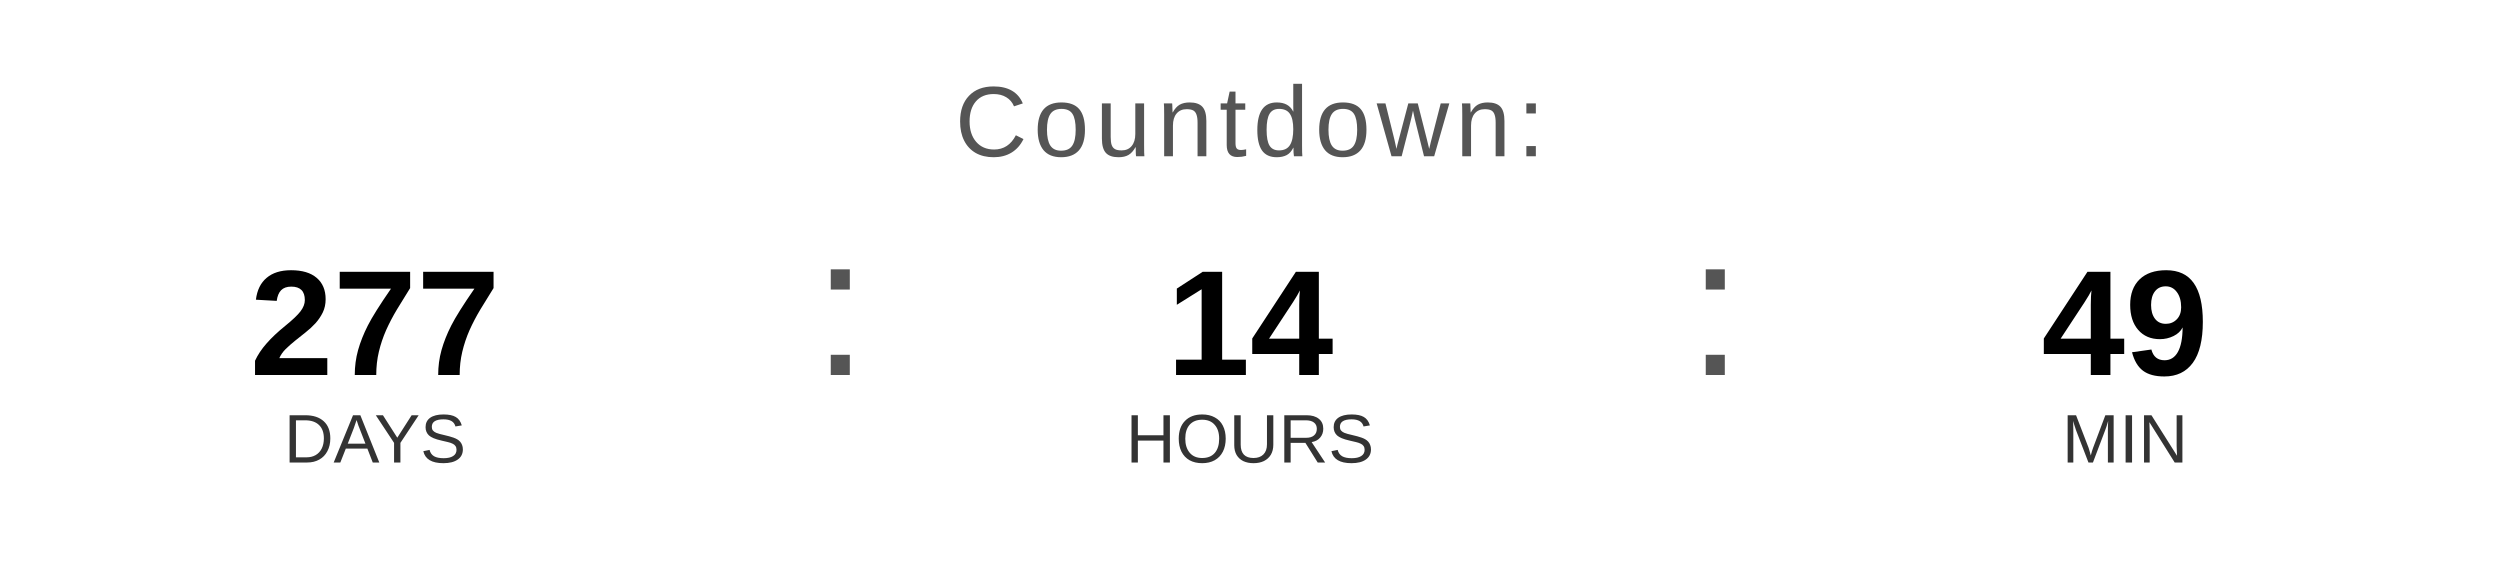
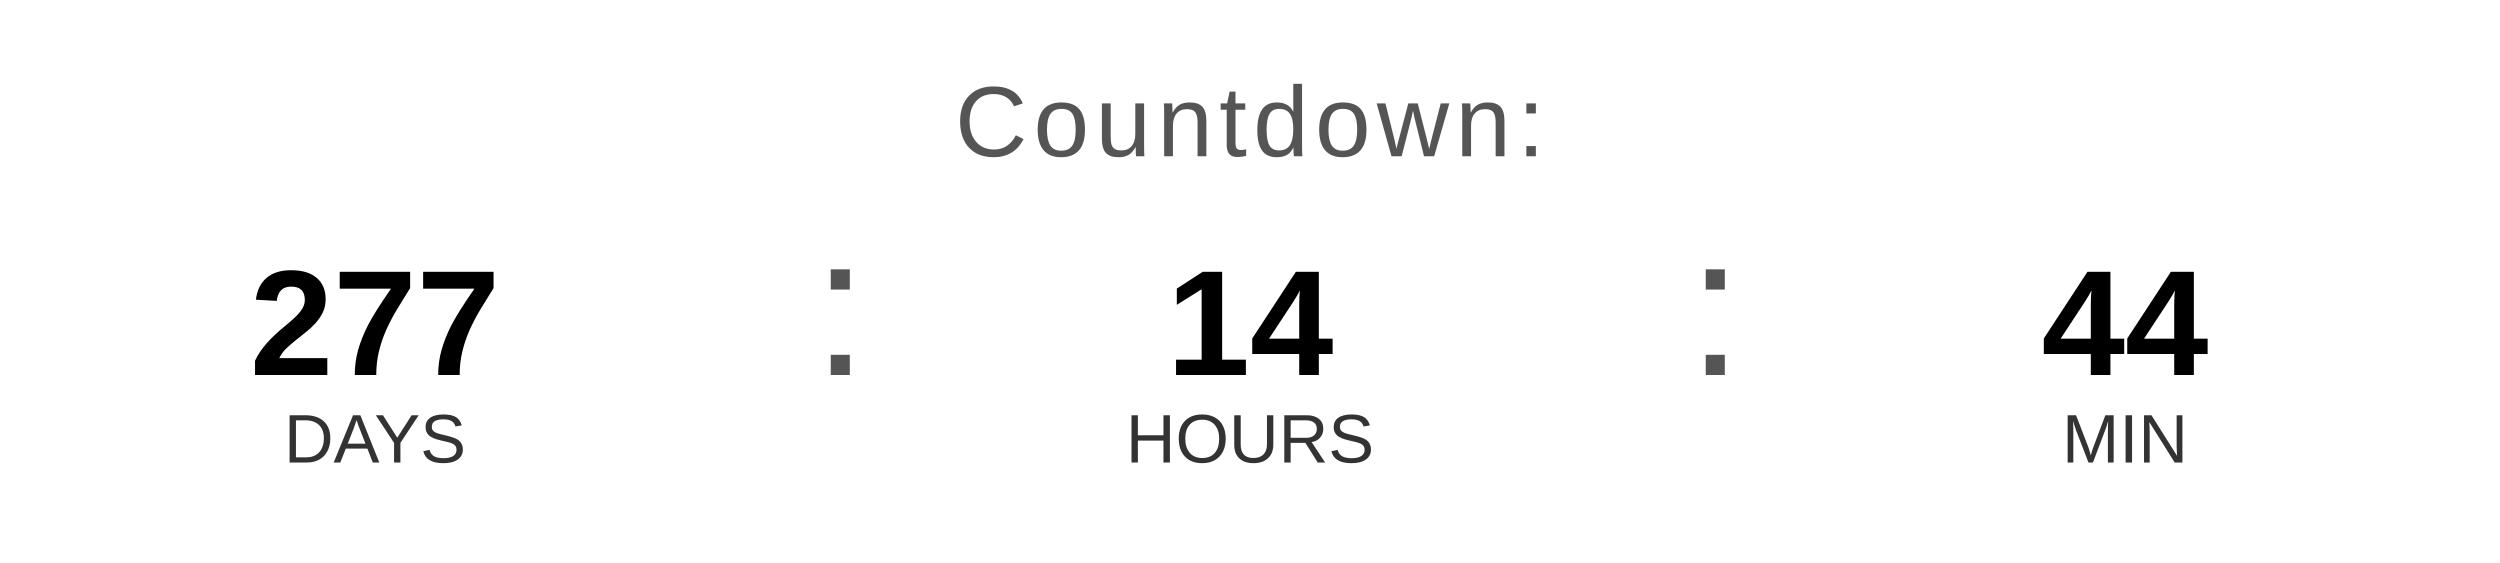
<svg xmlns="http://www.w3.org/2000/svg" width="400" height="90" viewBox="0 0 400 90">
  <text x="200" y="25" font-family="Arial, Helvetica, sans-serif" font-size="16" fill="#555555" text-anchor="middle" letter-spacing="1">
    Countdown:
  </text>
  <text x="60" y="60" font-family="Arial, Helvetica, sans-serif" font-size="24" font-weight="bold" fill="#000000" text-anchor="middle">277</text>
  <text x="60" y="74" font-family="Arial, Helvetica, sans-serif" font-size="11" fill="#333333" text-anchor="middle">DAYS</text>
  <text x="130" y="60" font-family="Arial, sans-serif" font-size="32" fill="#555555">:</text>
  <text x="200" y="60" font-family="Arial, Helvetica, sans-serif" font-size="24" font-weight="bold" fill="#000000" text-anchor="middle">14</text>
  <text x="200" y="74" font-family="Arial, Helvetica, sans-serif" font-size="11" fill="#333333" text-anchor="middle">HOURS</text>
  <text x="270" y="60" font-family="Arial, sans-serif" font-size="32" fill="#555555">:</text>
-   <text x="340" y="60" font-family="Arial, Helvetica, sans-serif" font-size="24" font-weight="bold" fill="#000000" text-anchor="middle">49</text>
+   <text x="340" y="60" font-family="Arial, Helvetica, sans-serif" font-size="24" font-weight="bold" fill="#000000" text-anchor="middle">44</text>
  <text x="340" y="74" font-family="Arial, Helvetica, sans-serif" font-size="11" fill="#333333" text-anchor="middle">MIN</text>
</svg>
